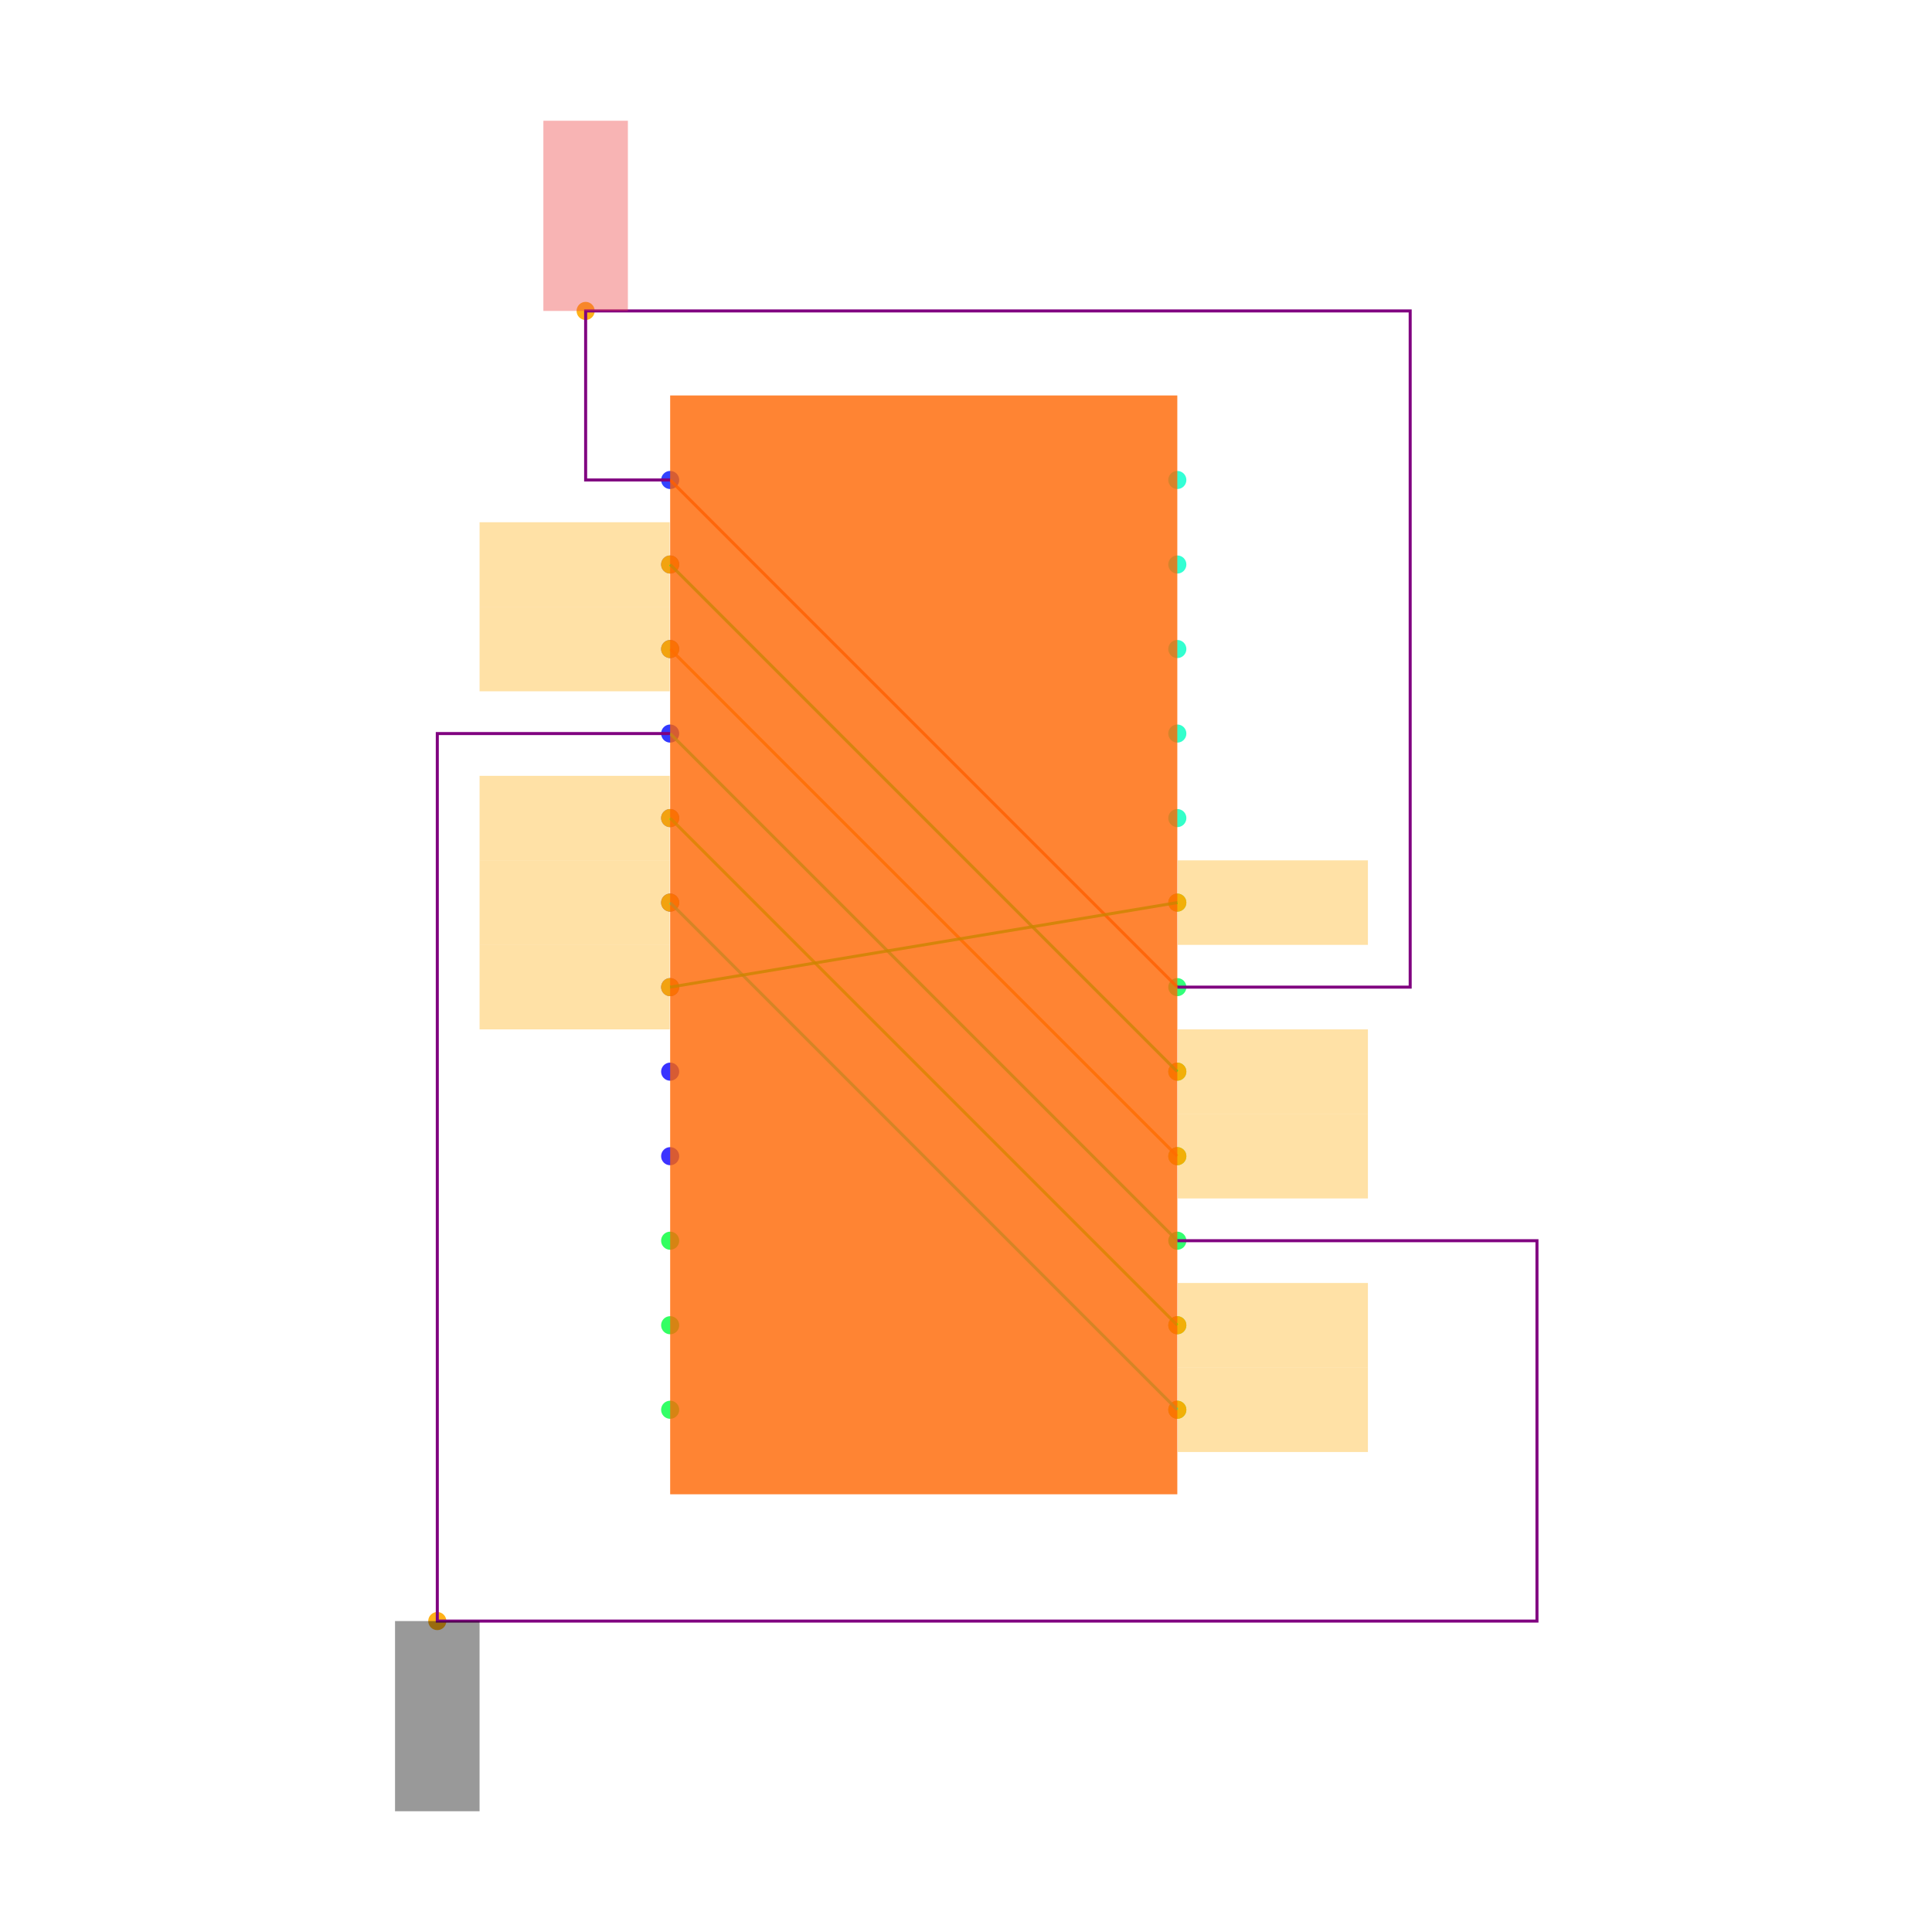
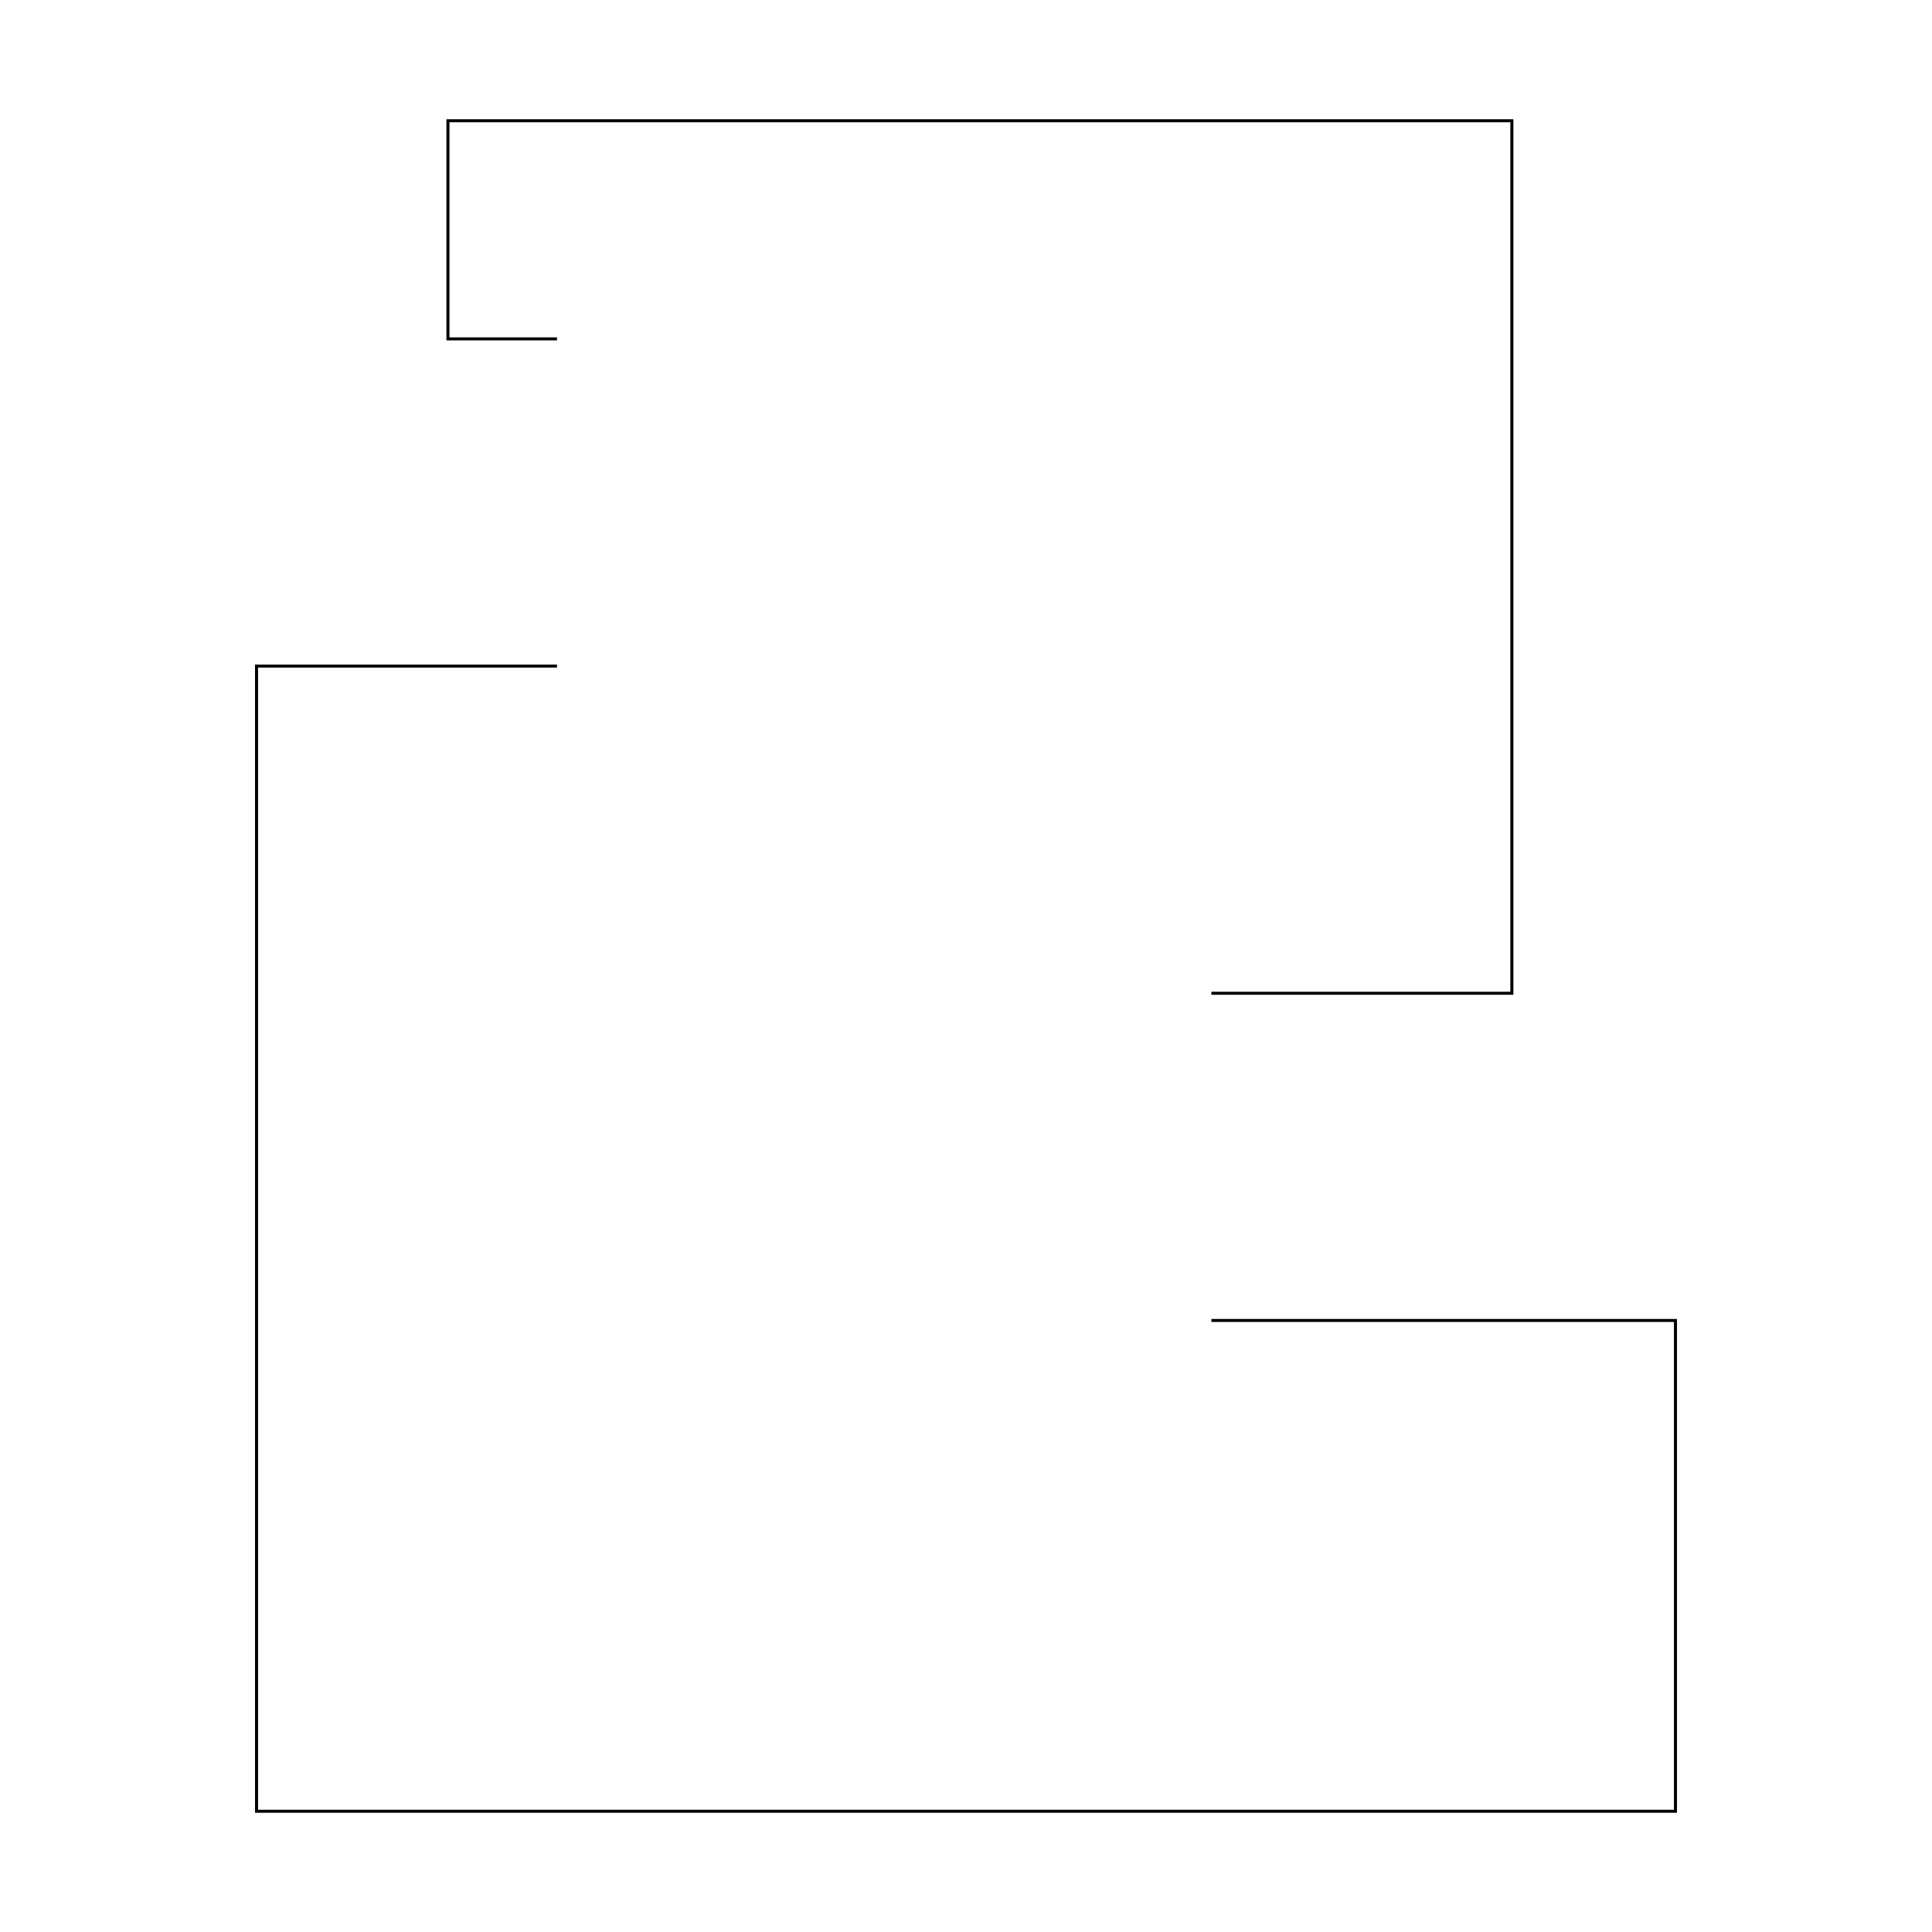
<svg xmlns="http://www.w3.org/2000/svg" width="640" height="640" viewBox="0 0 640 640">
  <rect width="100%" height="100%" fill="white" />
  <g>
-     <circle data-type="point" data-label="P.1 x-" data-x="-0.6000000000000001" data-y="1.0999999999999999" cx="222" cy="159" r="3" fill="hsl(235, 100%, 50%, 0.8)" />
+     <polyline data-points="-0.6000000000000001,1.0999999999999999 -0.8,1.0999999999999999 -0.8,1.4999999999999998 1.1510000000000002,1.4999999999999998 1.1510000000000002,-0.09999999999999992 0.6000000000000001,-0.09999999999999987" data-type="line" data-label="" points="184.516,112.258 148.387,112.258 148.387,40 500.826,40 500.826,329.032 401.29,329.032" fill="none" stroke="black" stroke-width="1" />
  </g>
  <g>
-     <circle data-type="point" data-label="P.2 x-" data-x="-0.6000000000000001" data-y="0.8999999999999999" cx="222" cy="187" r="3" fill="hsl(236, 100%, 50%, 0.8)" />
-   </g>
-   <g>
-     <circle data-type="point" data-label="P.3 x-" data-x="-0.6000000000000001" data-y="0.6999999999999998" cx="222" cy="215" r="3" fill="hsl(237, 100%, 50%, 0.8)" />
-   </g>
-   <g>
-     <circle data-type="point" data-label="P.4 x-" data-x="-0.6000000000000001" data-y="0.4999999999999998" cx="222" cy="243" r="3" fill="hsl(238, 100%, 50%, 0.8)" />
-   </g>
-   <g>
-     <circle data-type="point" data-label="P.5 x-" data-x="-0.6000000000000001" data-y="0.2999999999999998" cx="222" cy="271" r="3" fill="hsl(239, 100%, 50%, 0.8)" />
-   </g>
-   <g>
-     <circle data-type="point" data-label="P.6 x-" data-x="-0.6000000000000001" data-y="0.09999999999999987" cx="222" cy="299" r="3" fill="hsl(240, 100%, 50%, 0.8)" />
-   </g>
-   <g>
-     <circle data-type="point" data-label="P.7 x-" data-x="-0.6000000000000001" data-y="-0.10000000000000009" cx="222" cy="327" r="3" fill="hsl(241, 100%, 50%, 0.8)" />
-   </g>
-   <g>
-     <circle data-type="point" data-label="P.8 x-" data-x="-0.6000000000000001" data-y="-0.30000000000000004" cx="222" cy="355" r="3" fill="hsl(242, 100%, 50%, 0.8)" />
-   </g>
-   <g>
-     <circle data-type="point" data-label="P.9 x-" data-x="-0.6000000000000001" data-y="-0.5" cx="222" cy="383" r="3" fill="hsl(243, 100%, 50%, 0.8)" />
-   </g>
-   <g>
-     <circle data-type="point" data-label="P.10 x-" data-x="-0.6000000000000001" data-y="-0.7" cx="222" cy="411" r="3" fill="hsl(133, 100%, 50%, 0.8)" />
-   </g>
-   <g>
-     <circle data-type="point" data-label="P.11 x-" data-x="-0.6000000000000001" data-y="-0.8999999999999999" cx="222" cy="439" r="3" fill="hsl(134, 100%, 50%, 0.8)" />
-   </g>
-   <g>
-     <circle data-type="point" data-label="P.12 x-" data-x="-0.6000000000000001" data-y="-1.0999999999999999" cx="222" cy="467" r="3" fill="hsl(135, 100%, 50%, 0.8)" />
-   </g>
-   <g>
-     <circle data-type="point" data-label="P.13 x+" data-x="0.6000000000000001" data-y="-1.0999999999999999" cx="390" cy="467" r="3" fill="hsl(136, 100%, 50%, 0.8)" />
-   </g>
-   <g>
-     <circle data-type="point" data-label="P.14 x+" data-x="0.6000000000000001" data-y="-0.8999999999999999" cx="390" cy="439" r="3" fill="hsl(137, 100%, 50%, 0.8)" />
-   </g>
-   <g>
-     <circle data-type="point" data-label="P.15 x+" data-x="0.6000000000000001" data-y="-0.6999999999999998" cx="390" cy="411" r="3" fill="hsl(138, 100%, 50%, 0.8)" />
-   </g>
-   <g>
-     <circle data-type="point" data-label="P.16 x+" data-x="0.6000000000000001" data-y="-0.4999999999999998" cx="390" cy="383" r="3" fill="hsl(139, 100%, 50%, 0.8)" />
-   </g>
-   <g>
-     <circle data-type="point" data-label="P.17 x+" data-x="0.6000000000000001" data-y="-0.2999999999999998" cx="390" cy="355" r="3" fill="hsl(140, 100%, 50%, 0.8)" />
-   </g>
-   <g>
-     <circle data-type="point" data-label="P.18 x+" data-x="0.6000000000000001" data-y="-0.09999999999999987" cx="390" cy="327" r="3" fill="hsl(141, 100%, 50%, 0.8)" />
-   </g>
-   <g>
-     <circle data-type="point" data-label="P.19 x+" data-x="0.6000000000000001" data-y="0.10000000000000009" cx="390" cy="299" r="3" fill="hsl(142, 100%, 50%, 0.8)" />
-   </g>
-   <g>
-     <circle data-type="point" data-label="P.20 x+" data-x="0.6000000000000001" data-y="0.30000000000000004" cx="390" cy="271" r="3" fill="hsl(164, 100%, 50%, 0.8)" />
-   </g>
-   <g>
-     <circle data-type="point" data-label="P.21 x+" data-x="0.6000000000000001" data-y="0.5" cx="390" cy="243" r="3" fill="hsl(165, 100%, 50%, 0.8)" />
-   </g>
-   <g>
-     <circle data-type="point" data-label="P.22 x+" data-x="0.6000000000000001" data-y="0.7" cx="390" cy="215" r="3" fill="hsl(166, 100%, 50%, 0.8)" />
-   </g>
-   <g>
-     <circle data-type="point" data-label="P.23 x+" data-x="0.6000000000000001" data-y="0.8999999999999999" cx="390" cy="187" r="3" fill="hsl(167, 100%, 50%, 0.8)" />
-   </g>
-   <g>
-     <circle data-type="point" data-label="P.24 x+" data-x="0.6000000000000001" data-y="1.0999999999999999" cx="390" cy="159" r="3" fill="hsl(168, 100%, 50%, 0.8)" />
-   </g>
-   <g>
-     <circle data-type="point" data-label="anchorPoint orientation: y+" data-x="-0.8" data-y="1.4999999999999998" cx="194" cy="103" r="3" fill="hsl(40, 100%, 50%, 0.9)" />
-   </g>
-   <g>
-     <circle data-type="point" data-label="anchorPoint orientation: x-" data-x="-0.6000000000000001" data-y="0.8999999999999999" cx="222" cy="187" r="3" fill="hsl(40, 100%, 50%, 0.9)" />
-   </g>
-   <g>
-     <circle data-type="point" data-label="anchorPoint orientation: x+" data-x="0.6000000000000001" data-y="-0.2999999999999998" cx="390" cy="355" r="3" fill="hsl(40, 100%, 50%, 0.9)" />
-   </g>
-   <g>
-     <circle data-type="point" data-label="anchorPoint orientation: x-" data-x="-0.6000000000000001" data-y="0.6999999999999998" cx="222" cy="215" r="3" fill="hsl(40, 100%, 50%, 0.9)" />
-   </g>
-   <g>
-     <circle data-type="point" data-label="anchorPoint orientation: x+" data-x="0.6000000000000001" data-y="-0.4999999999999998" cx="390" cy="383" r="3" fill="hsl(40, 100%, 50%, 0.9)" />
-   </g>
-   <g>
-     <circle data-type="point" data-label="anchorPoint orientation: y-" data-x="-1.1510000000000002" data-y="-1.6" cx="144.86" cy="537" r="3" fill="hsl(40, 100%, 50%, 0.9)" />
-   </g>
-   <g>
-     <circle data-type="point" data-label="anchorPoint orientation: x-" data-x="-0.6000000000000001" data-y="0.2999999999999998" cx="222" cy="271" r="3" fill="hsl(40, 100%, 50%, 0.9)" />
-   </g>
-   <g>
-     <circle data-type="point" data-label="anchorPoint orientation: x+" data-x="0.6000000000000001" data-y="-0.8999999999999999" cx="390" cy="439" r="3" fill="hsl(40, 100%, 50%, 0.9)" />
-   </g>
-   <g>
-     <circle data-type="point" data-label="anchorPoint orientation: x-" data-x="-0.6000000000000001" data-y="0.09999999999999987" cx="222" cy="299" r="3" fill="hsl(40, 100%, 50%, 0.9)" />
-   </g>
-   <g>
-     <circle data-type="point" data-label="anchorPoint orientation: x+" data-x="0.6000000000000001" data-y="-1.0999999999999999" cx="390" cy="467" r="3" fill="hsl(40, 100%, 50%, 0.9)" />
-   </g>
-   <g>
-     <circle data-type="point" data-label="anchorPoint orientation: x-" data-x="-0.6000000000000001" data-y="-0.10000000000000009" cx="222" cy="327" r="3" fill="hsl(40, 100%, 50%, 0.9)" />
-   </g>
-   <g>
-     <circle data-type="point" data-label="anchorPoint orientation: x+" data-x="0.6000000000000001" data-y="0.10000000000000009" cx="390" cy="299" r="3" fill="hsl(40, 100%, 50%, 0.9)" />
-   </g>
-   <g>
-     <polyline data-points="-0.6000000000000001,1.0999999999999999 0.6000000000000001,-0.09999999999999987" data-type="line" data-label="" points="222,159 390,327" fill="none" stroke="hsl(16, 100%, 50%, 0.8)" stroke-width="1" />
-   </g>
-   <g>
-     <polyline data-points="-0.6000000000000001,0.8999999999999999 0.6000000000000001,-0.2999999999999998" data-type="line" data-label="" points="222,187 390,355" fill="none" stroke="hsl(128, 100%, 50%, 0.8)" stroke-width="1" />
-   </g>
-   <g>
-     <polyline data-points="-0.6000000000000001,0.6999999999999998 0.6000000000000001,-0.4999999999999998" data-type="line" data-label="" points="222,215 390,383" fill="none" stroke="hsl(32, 100%, 50%, 0.8)" stroke-width="1" />
-   </g>
-   <g>
-     <polyline data-points="-0.6000000000000001,0.4999999999999998 0.6000000000000001,-0.6999999999999998" data-type="line" data-label="" points="222,243 390,411" fill="none" stroke="hsl(144, 100%, 50%, 0.8)" stroke-width="1" />
-   </g>
-   <g>
-     <polyline data-points="-0.6000000000000001,0.2999999999999998 0.6000000000000001,-0.8999999999999999" data-type="line" data-label="" points="222,271 390,439" fill="none" stroke="hsl(104, 100%, 50%, 0.8)" stroke-width="1" />
-   </g>
-   <g>
-     <polyline data-points="-0.6000000000000001,0.09999999999999987 0.6000000000000001,-1.0999999999999999" data-type="line" data-label="" points="222,299 390,467" fill="none" stroke="hsl(160, 100%, 50%, 0.8)" stroke-width="1" />
-   </g>
-   <g>
-     <polyline data-points="-0.6000000000000001,-0.10000000000000009 0.6000000000000001,0.10000000000000009" data-type="line" data-label="" points="222,327 390,299" fill="none" stroke="hsl(120, 100%, 50%, 0.8)" stroke-width="1" />
-   </g>
-   <g>
-     <polyline data-points="-0.6000000000000001,1.0999999999999999 -0.8,1.0999999999999999 -0.8,1.4999999999999998 1.1510000000000002,1.4999999999999998 1.1510000000000002,-0.09999999999999992 0.6000000000000001,-0.09999999999999987" data-type="line" data-label="" points="222,159 194,159 194,103 467.14,103 467.14,327 390,327" fill="none" stroke="purple" stroke-width="1" />
-   </g>
-   <g>
-     <polyline data-points="-0.6000000000000001,0.4999999999999998 -1.1510000000000002,0.4999999999999998 -1.1510000000000002,-1.6 1.451,-1.6 1.451,-0.6999999999999998 0.6000000000000001,-0.6999999999999998" data-type="line" data-label="" points="222,243 144.86,243 144.86,537 509.14,537 509.14,411 390,411" fill="none" stroke="purple" stroke-width="1" />
-   </g>
-   <g>
-     <rect data-type="rect" data-label="schematic_component_0" data-x="0" data-y="0" x="222" y="131" width="168" height="364" fill="hsl(24, 100%, 50%, 0.8)" stroke="black" stroke-width="0.007" />
-   </g>
-   <g>
-     <rect data-type="rect" data-label="netId: P.pin1 to P.pin18 globalConnNetId: connectivity_net0 available orientations: y+" data-x="-0.8" data-y="1.7249999999999999" x="180" y="40" width="28" height="63" fill="#ef444466" stroke="#ef4444" stroke-width="0.007" />
-   </g>
-   <g>
-     <rect data-type="rect" data-label="netId: P.pin2 to P.pin17 globalConnNetId: connectivity_net1 available orientations: any" data-x="-0.8260000000000001" data-y="0.8999999999999999" x="158.86" y="173" width="63" height="28" fill="hsl(40, 100%, 50%, 0.35)" stroke="black" stroke-width="0.007" />
-   </g>
-   <g>
-     <rect data-type="rect" data-label="netId: P.pin2 to P.pin17 globalConnNetId: connectivity_net1 available orientations: any" data-x="0.8260000000000001" data-y="-0.2999999999999998" x="390.14" y="341" width="63" height="28" fill="hsl(40, 100%, 50%, 0.35)" stroke="black" stroke-width="0.007" />
-   </g>
-   <g>
-     <rect data-type="rect" data-label="netId: P.pin3 to P.pin16 globalConnNetId: connectivity_net2 available orientations: any" data-x="-0.8260000000000001" data-y="0.6999999999999998" x="158.86" y="201" width="63" height="28" fill="hsl(40, 100%, 50%, 0.35)" stroke="black" stroke-width="0.007" />
-   </g>
-   <g>
-     <rect data-type="rect" data-label="netId: P.pin3 to P.pin16 globalConnNetId: connectivity_net2 available orientations: any" data-x="0.8260000000000001" data-y="-0.4999999999999998" x="390.14" y="369" width="63" height="28" fill="hsl(40, 100%, 50%, 0.35)" stroke="black" stroke-width="0.007" />
-   </g>
-   <g>
-     <rect data-type="rect" data-label="netId: P.pin4 to P.pin15 globalConnNetId: connectivity_net3 available orientations: y-" data-x="-1.1510000000000002" data-y="-1.8250000000000002" x="130.86" y="537" width="28" height="63" fill="#00000066" stroke="#000000" stroke-width="0.007" />
-   </g>
-   <g>
-     <rect data-type="rect" data-label="netId: P.pin5 to P.pin14 globalConnNetId: connectivity_net4 available orientations: any" data-x="-0.8260000000000001" data-y="0.2999999999999998" x="158.86" y="257" width="63" height="28" fill="hsl(40, 100%, 50%, 0.35)" stroke="black" stroke-width="0.007" />
-   </g>
-   <g>
-     <rect data-type="rect" data-label="netId: P.pin5 to P.pin14 globalConnNetId: connectivity_net4 available orientations: any" data-x="0.8260000000000001" data-y="-0.8999999999999999" x="390.14" y="425" width="63" height="28" fill="hsl(40, 100%, 50%, 0.35)" stroke="black" stroke-width="0.007" />
-   </g>
-   <g>
-     <rect data-type="rect" data-label="netId: P.pin6 to P.pin13 globalConnNetId: connectivity_net5 available orientations: any" data-x="-0.8260000000000001" data-y="0.09999999999999987" x="158.86" y="285" width="63" height="28" fill="hsl(40, 100%, 50%, 0.35)" stroke="black" stroke-width="0.007" />
-   </g>
-   <g>
-     <rect data-type="rect" data-label="netId: P.pin6 to P.pin13 globalConnNetId: connectivity_net5 available orientations: any" data-x="0.8260000000000001" data-y="-1.0999999999999999" x="390.14" y="453" width="63" height="28" fill="hsl(40, 100%, 50%, 0.35)" stroke="black" stroke-width="0.007" />
-   </g>
-   <g>
-     <rect data-type="rect" data-label="netId: P.pin7 to P.pin19 globalConnNetId: connectivity_net6 available orientations: any" data-x="-0.8260000000000001" data-y="-0.10000000000000009" x="158.86" y="313" width="63" height="28" fill="hsl(40, 100%, 50%, 0.35)" stroke="black" stroke-width="0.007" />
-   </g>
-   <g>
-     <rect data-type="rect" data-label="netId: P.pin7 to P.pin19 globalConnNetId: connectivity_net6 available orientations: any" data-x="0.8260000000000001" data-y="0.10000000000000009" x="390.14" y="285" width="63" height="28" fill="hsl(40, 100%, 50%, 0.35)" stroke="black" stroke-width="0.007" />
+     <polyline data-points="-0.6000000000000001,0.4999999999999998 -1.1510000000000002,0.4999999999999998 -1.1510000000000002,-1.6 1.451,-1.6 1.451,-0.6999999999999998 0.6000000000000001,-0.6999999999999998" data-type="line" data-label="" points="184.516,220.645 84.981,220.645 84.981,600 555.019,600 555.019,437.419 401.29,437.419" fill="none" stroke="black" stroke-width="1" />
  </g>
  <g id="crosshair" style="display: none">
    <line id="crosshair-h" y1="0" y2="640" stroke="#666" stroke-width="0.5" />
    <line id="crosshair-v" x1="0" x2="640" stroke="#666" stroke-width="0.5" />
    <text id="coordinates" font-family="monospace" font-size="12" fill="#666" />
  </g>
</svg>
